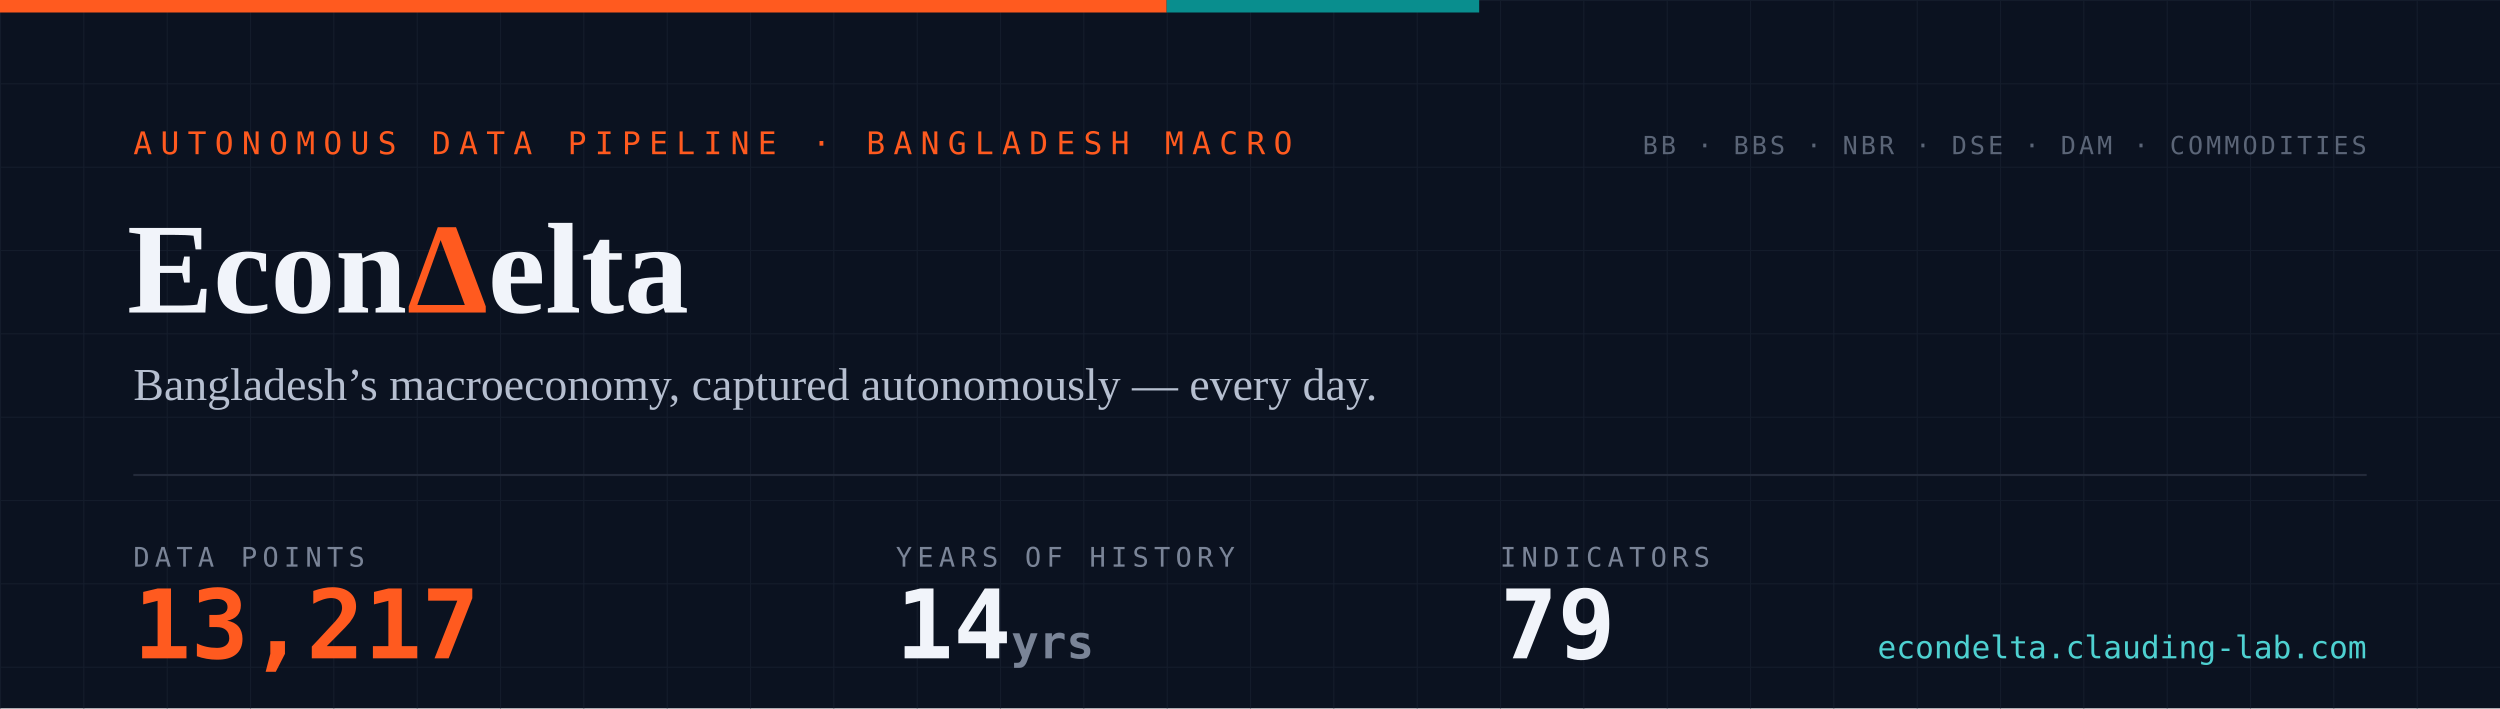
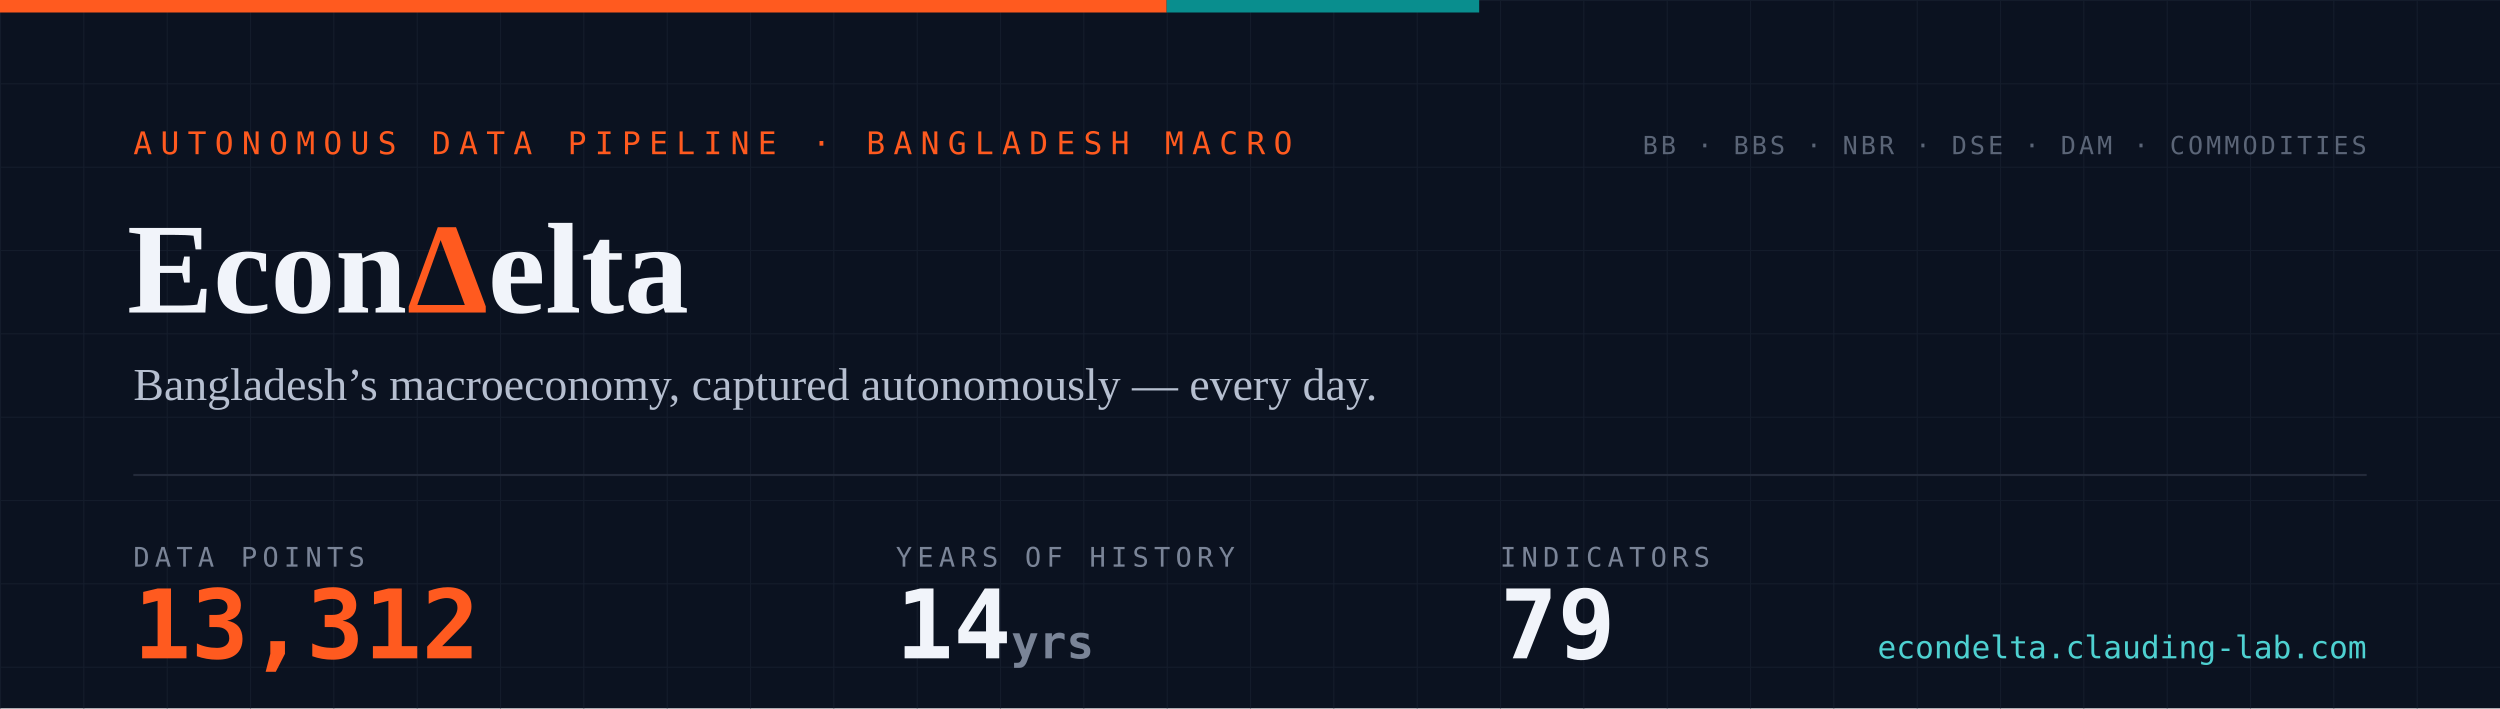
- <svg xmlns="http://www.w3.org/2000/svg" width="1200" height="340" viewBox="0 0 1200 340" role="img" aria-label="EconDelta — 13,217 data points across 79 indicators, 14 years of history since 2012">
+ <svg xmlns="http://www.w3.org/2000/svg" width="1200" height="340" viewBox="0 0 1200 340" role="img" aria-label="EconDelta — 13,312 data points across 79 indicators, 14 years of history since 2012">
  <defs>
    <pattern id="g" width="40" height="40" patternUnits="userSpaceOnUse">
      <path d="M40 0H0V40" fill="none" stroke="#141c2b" stroke-width="1" />
    </pattern>
    <style>
      .mono{font-family:ui-monospace,'SF Mono','Cascadia Code',Menlo,Consolas,monospace}
      .serif{font-family:Georgia,'Times New Roman',serif}
    </style>
  </defs>
  <rect width="1200" height="340" fill="#0b1220" />
  <rect width="1200" height="340" fill="url(#g)" />
  <rect width="560" height="6" fill="#ff5a1f" />
  <rect x="560" width="150" height="6" fill="#098e8e" />
  <text x="64" y="74" class="mono" font-size="15" letter-spacing="4" fill="#ff5a1f">AUTONOMOUS DATA PIPELINE · BANGLADESH MACRO</text>
  <text x="61" y="150" class="serif" font-size="62" font-weight="700" fill="#f1f4fa">Econ<tspan fill="#ff5a1f">Δ</tspan>elta</text>
  <text x="64" y="192" class="serif" font-size="22" fill="#b6bfd0">Bangladesh’s macroeconomy, captured autonomously — every day.</text>
  <line x1="64" y1="228" x2="1136" y2="228" stroke="#232a3a" stroke-width="1" />
  <text x="64" y="272" class="mono" font-size="13" letter-spacing="2.5" fill="#7a8497">DATA POINTS</text>
-   <text x="64" y="316" class="mono" font-size="46" font-weight="700" fill="#ff5a1f">13,217</text>
+   <text x="64" y="316" class="mono" font-size="46" font-weight="700" fill="#ff5a1f">13,312</text>
  <text x="430" y="272" class="mono" font-size="13" letter-spacing="2.5" fill="#7a8497">YEARS OF HISTORY</text>
  <text x="430" y="316" class="mono" font-size="46" font-weight="700" fill="#f1f4fa">14<tspan font-size="22" fill="#7a8497"> yrs</tspan>
  </text>
  <text x="720" y="272" class="mono" font-size="13" letter-spacing="2.5" fill="#7a8497">INDICATORS</text>
  <text x="720" y="316" class="mono" font-size="46" font-weight="700" fill="#f1f4fa">79</text>
  <text x="1136" y="74" text-anchor="end" class="mono" font-size="12" letter-spacing="1.5" fill="#5b6577">BB · BBS · NBR · DSE · DAM · COMMODITIES</text>
  <text x="1136" y="316" text-anchor="end" class="mono" font-size="15" fill="#4ed1d1">econdelta.clauding-lab.com</text>
</svg>
